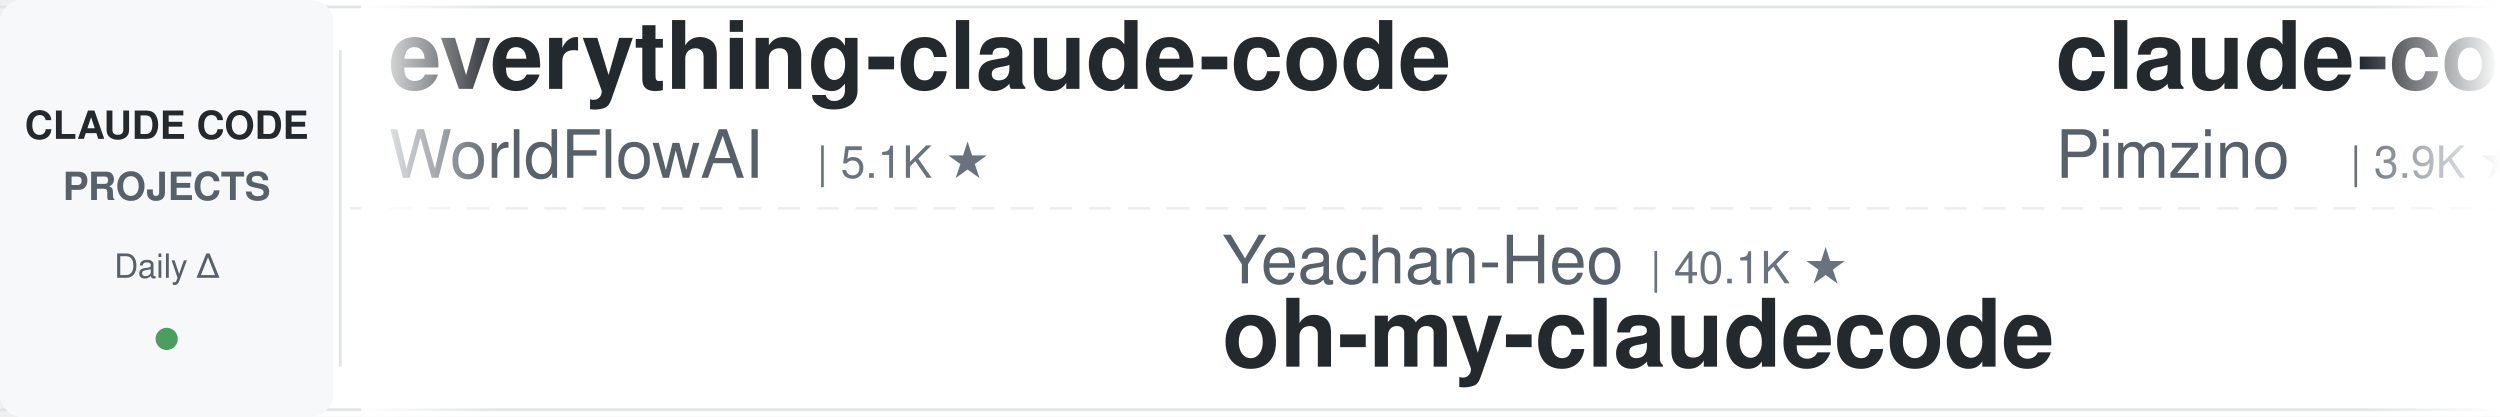
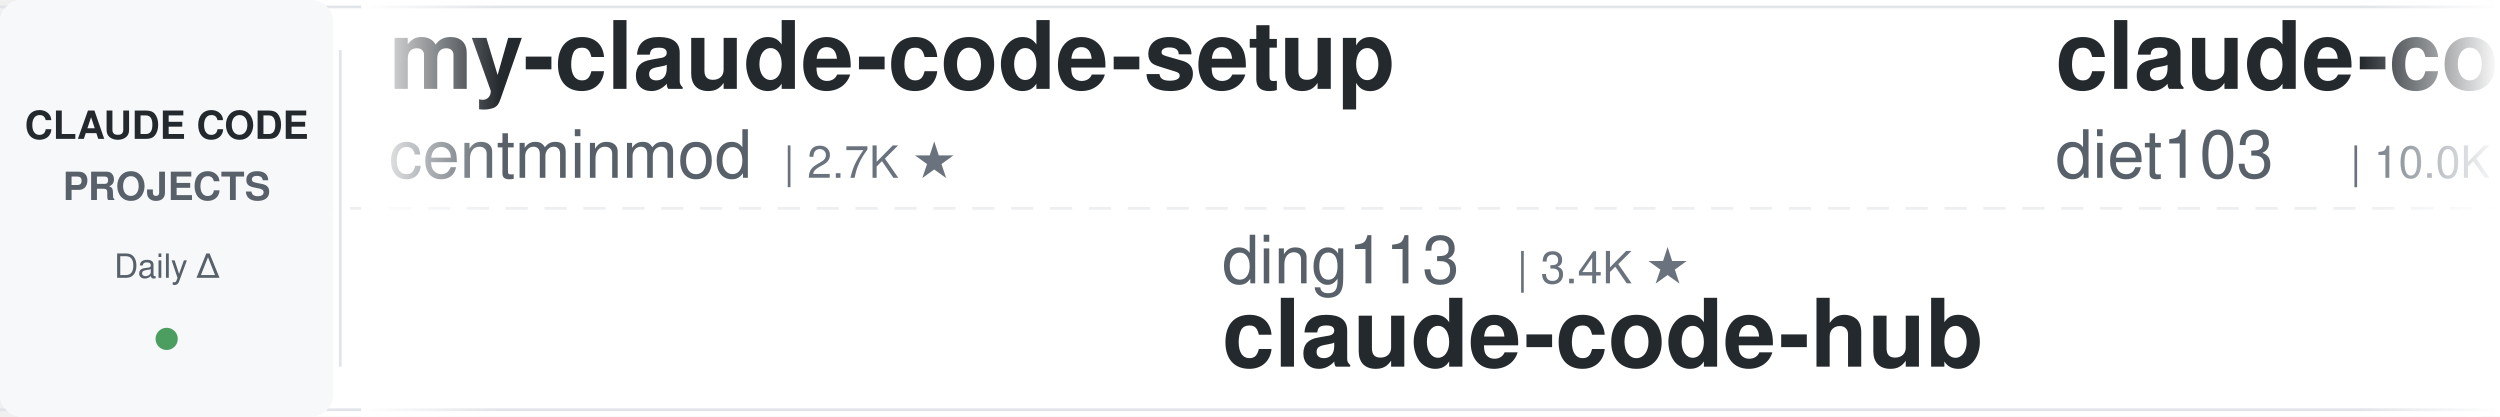
<svg xmlns="http://www.w3.org/2000/svg" width="900" height="150">
  <defs>
    <linearGradient id="leftFade" x1="0%" y1="0%" x2="100%" y2="0%">
      <stop offset="0%" style="stop-color:#ffffff;stop-opacity:1" />
      <stop offset="100%" style="stop-color:#ffffff;stop-opacity:0" />
    </linearGradient>
    <linearGradient id="rightFade" x1="0%" y1="0%" x2="100%" y2="0%">
      <stop offset="0%" style="stop-color:#ffffff;stop-opacity:0" />
      <stop offset="100%" style="stop-color:#ffffff;stop-opacity:1" />
    </linearGradient>
  </defs>
  <rect width="900" height="150" fill="#ffffff" rx="8" />
  <rect x="0" y="2" width="900" height="1" fill="#e1e4e8" />
  <rect x="0" y="147" width="900" height="1" fill="#e1e4e8" />
  <line x1="0" y1="75" x2="900" y2="75" stroke="#e1e4e8" stroke-width="1" stroke-dasharray="8 6" opacity="0.6" />
  <rect x="0" y="0" width="120" height="150" fill="#f6f8fa" rx="8" />
  <text x="60" y="50" font-family="-apple-system, BlinkMacSystemFont, 'Segoe UI', Helvetica, Arial, sans-serif" font-size="14" font-weight="600" fill="#24292e" text-anchor="middle">CLAUDE CODE</text>
  <text x="60" y="72" font-family="-apple-system, BlinkMacSystemFont, 'Segoe UI', Helvetica, Arial, sans-serif" font-size="14" font-weight="600" fill="#586069" text-anchor="middle">PROJECTS</text>
  <text x="60" y="100" font-family="-apple-system, BlinkMacSystemFont, 'Segoe UI', Helvetica, Arial, sans-serif" font-size="12" font-weight="500" fill="#586069" text-anchor="middle">Daily Δ</text>
  <circle cx="60" cy="122" r="4" fill="#22863a" opacity="0.8" />
  <rect x="122" y="18" width="1" height="114" fill="#e1e4e8" />
  <clipPath id="tickerClip">
    <rect x="130" y="0" width="770" height="150" />
  </clipPath>
  <g clip-path="url(#tickerClip)">
    <g id="tickerItems">
      <animateTransform attributeName="transform" attributeType="XML" type="translate" from="0 0" to="-3000 0" dur="54s" repeatCount="indefinite" />
      <g transform="translate(0, 0)">
-         <text x="140" y="32" font-family="-apple-system, BlinkMacSystemFont, 'Segoe UI', Helvetica, Arial, sans-serif" font-size="34" font-weight="600" fill="#24292e">everything-claude-code</text>
-         <text x="140" y="64" font-family="-apple-system, BlinkMacSystemFont, 'Segoe UI', Helvetica, Arial, sans-serif" font-size="24" font-weight="400" fill="#586069">WorldFlowAI</text>
-         <text x="294" y="64" font-family="-apple-system, BlinkMacSystemFont, 'Segoe UI', Helvetica, Arial, sans-serif" font-size="16" font-weight="500" fill="#6a737d">| 5.1K ★</text>
+         <text x="140" y="32" font-family="-apple-system, BlinkMacSystemFont, 'Segoe UI', Helvetica, Arial, sans-serif" font-size="34" font-weight="600" fill="#24292e">my-claude-code-setup</text>
+         <text x="140" y="64" font-family="-apple-system, BlinkMacSystemFont, 'Segoe UI', Helvetica, Arial, sans-serif" font-size="24" font-weight="400" fill="#586069">centminmod</text>
+         <text x="282" y="64" font-family="-apple-system, BlinkMacSystemFont, 'Segoe UI', Helvetica, Arial, sans-serif" font-size="16" font-weight="500" fill="#6a737d">| 2.7K ★</text>
      </g>
      <g transform="translate(300, 0)">
-         <text x="140" y="102" font-family="-apple-system, BlinkMacSystemFont, 'Segoe UI', Helvetica, Arial, sans-serif" font-size="24" font-weight="400" fill="#586069">Yeachan-Heo</text>
-         <text x="294" y="102" font-family="-apple-system, BlinkMacSystemFont, 'Segoe UI', Helvetica, Arial, sans-serif" font-size="16" font-weight="500" fill="#6a737d">| 40.1K ★</text>
-         <text x="140" y="132" font-family="-apple-system, BlinkMacSystemFont, 'Segoe UI', Helvetica, Arial, sans-serif" font-size="34" font-weight="600" fill="#24292e">oh-my-claudecode</text>
+         <text x="140" y="102" font-family="-apple-system, BlinkMacSystemFont, 'Segoe UI', Helvetica, Arial, sans-serif" font-size="24" font-weight="400" fill="#586069">ding113</text>
+         <text x="246" y="102" font-family="-apple-system, BlinkMacSystemFont, 'Segoe UI', Helvetica, Arial, sans-serif" font-size="16" font-weight="500" fill="#6a737d">| 3.4K ★</text>
+         <text x="140" y="132" font-family="-apple-system, BlinkMacSystemFont, 'Segoe UI', Helvetica, Arial, sans-serif" font-size="34" font-weight="600" fill="#24292e">claude-code-hub</text>
      </g>
      <g transform="translate(600, 0)">
-         <text x="140" y="32" font-family="-apple-system, BlinkMacSystemFont, 'Segoe UI', Helvetica, Arial, sans-serif" font-size="34" font-weight="600" fill="#24292e">claude-code-spec-workflo...</text>
-         <text x="140" y="64" font-family="-apple-system, BlinkMacSystemFont, 'Segoe UI', Helvetica, Arial, sans-serif" font-size="24" font-weight="400" fill="#586069">Pimzino</text>
-         <text x="246" y="64" font-family="-apple-system, BlinkMacSystemFont, 'Segoe UI', Helvetica, Arial, sans-serif" font-size="16" font-weight="500" fill="#6a737d">| 3.9K ★</text>
+         <text x="140" y="32" font-family="-apple-system, BlinkMacSystemFont, 'Segoe UI', Helvetica, Arial, sans-serif" font-size="34" font-weight="600" fill="#24292e">claude-code-infrastructu...</text>
+         <text x="140" y="64" font-family="-apple-system, BlinkMacSystemFont, 'Segoe UI', Helvetica, Arial, sans-serif" font-size="24" font-weight="400" fill="#586069">diet103</text>
+         <text x="246" y="64" font-family="-apple-system, BlinkMacSystemFont, 'Segoe UI', Helvetica, Arial, sans-serif" font-size="16" font-weight="500" fill="#6a737d">| 10.0K ★</text>
      </g>
      <g transform="translate(900, 0)">
-         <text x="140" y="102" font-family="-apple-system, BlinkMacSystemFont, 'Segoe UI', Helvetica, Arial, sans-serif" font-size="24" font-weight="400" fill="#586069">oboard</text>
-         <text x="234" y="102" font-family="-apple-system, BlinkMacSystemFont, 'Segoe UI', Helvetica, Arial, sans-serif" font-size="16" font-weight="500" fill="#6a737d">| 3.3K ★</text>
-         <text x="140" y="132" font-family="-apple-system, BlinkMacSystemFont, 'Segoe UI', Helvetica, Arial, sans-serif" font-size="34" font-weight="600" fill="#24292e">claude-code-rev</text>
+         <text x="140" y="102" font-family="-apple-system, BlinkMacSystemFont, 'Segoe UI', Helvetica, Arial, sans-serif" font-size="24" font-weight="400" fill="#586069">FlorianBruniaux</text>
+         <text x="342" y="102" font-family="-apple-system, BlinkMacSystemFont, 'Segoe UI', Helvetica, Arial, sans-serif" font-size="16" font-weight="500" fill="#6a737d">| 6.2K ★</text>
+         <text x="140" y="132" font-family="-apple-system, BlinkMacSystemFont, 'Segoe UI', Helvetica, Arial, sans-serif" font-size="34" font-weight="600" fill="#24292e">claude-code-ultimate-gui...</text>
      </g>
      <g transform="translate(1200, 0)">
+         <text x="140" y="32" font-family="-apple-system, BlinkMacSystemFont, 'Segoe UI', Helvetica, Arial, sans-serif" font-size="34" font-weight="600" fill="#24292e">arcads-claude-code</text>
+         <text x="140" y="64" font-family="-apple-system, BlinkMacSystemFont, 'Segoe UI', Helvetica, Arial, sans-serif" font-size="24" font-weight="400" fill="#586069">krusemediallc</text>
+         <text x="318" y="64" font-family="-apple-system, BlinkMacSystemFont, 'Segoe UI', Helvetica, Arial, sans-serif" font-size="16" font-weight="500" fill="#6a737d">| 1.6K ★</text>
+       </g>
+       <g transform="translate(1500, 0)">
+         <text x="140" y="102" font-family="-apple-system, BlinkMacSystemFont, 'Segoe UI', Helvetica, Arial, sans-serif" font-size="24" font-weight="400" fill="#586069">OneRedOak</text>
+         <text x="270" y="102" font-family="-apple-system, BlinkMacSystemFont, 'Segoe UI', Helvetica, Arial, sans-serif" font-size="16" font-weight="500" fill="#6a737d">| 3.9K ★</text>
+         <text x="140" y="132" font-family="-apple-system, BlinkMacSystemFont, 'Segoe UI', Helvetica, Arial, sans-serif" font-size="34" font-weight="600" fill="#24292e">claude-code-workflows</text>
+       </g>
+       <g transform="translate(1800, 0)">
+         <text x="140" y="32" font-family="-apple-system, BlinkMacSystemFont, 'Segoe UI', Helvetica, Arial, sans-serif" font-size="34" font-weight="600" fill="#24292e">Claude-Code-Usage-Monito...</text>
+         <text x="140" y="64" font-family="-apple-system, BlinkMacSystemFont, 'Segoe UI', Helvetica, Arial, sans-serif" font-size="24" font-weight="400" fill="#586069">Maciek-roboblog</text>
+         <text x="342" y="64" font-family="-apple-system, BlinkMacSystemFont, 'Segoe UI', Helvetica, Arial, sans-serif" font-size="16" font-weight="500" fill="#6a737d">| 8.7K ★</text>
+       </g>
+       <g transform="translate(2100, 0)">
+         <text x="140" y="102" font-family="-apple-system, BlinkMacSystemFont, 'Segoe UI', Helvetica, Arial, sans-serif" font-size="24" font-weight="400" fill="#586069">ykdojo</text>
+         <text x="234" y="102" font-family="-apple-system, BlinkMacSystemFont, 'Segoe UI', Helvetica, Arial, sans-serif" font-size="16" font-weight="500" fill="#6a737d">| 10.3K ★</text>
+         <text x="140" y="132" font-family="-apple-system, BlinkMacSystemFont, 'Segoe UI', Helvetica, Arial, sans-serif" font-size="34" font-weight="600" fill="#24292e">claude-code-tips</text>
+       </g>
+       <g transform="translate(2400, 0)">
        <text x="140" y="32" font-family="-apple-system, BlinkMacSystemFont, 'Segoe UI', Helvetica, Arial, sans-serif" font-size="34" font-weight="600" fill="#24292e">claude-code-source</text>
        <text x="140" y="64" font-family="-apple-system, BlinkMacSystemFont, 'Segoe UI', Helvetica, Arial, sans-serif" font-size="24" font-weight="400" fill="#586069">hangsman</text>
        <text x="258" y="64" font-family="-apple-system, BlinkMacSystemFont, 'Segoe UI', Helvetica, Arial, sans-serif" font-size="16" font-weight="500" fill="#6a737d">| 798 ★</text>
      </g>
-       <g transform="translate(1500, 0)">
-         <text x="140" y="102" font-family="-apple-system, BlinkMacSystemFont, 'Segoe UI', Helvetica, Arial, sans-serif" font-size="24" font-weight="400" fill="#586069">AICoderTudou</text>
-         <text x="306" y="102" font-family="-apple-system, BlinkMacSystemFont, 'Segoe UI', Helvetica, Arial, sans-serif" font-size="16" font-weight="500" fill="#6a737d">| 493 ★</text>
-         <text x="140" y="132" font-family="-apple-system, BlinkMacSystemFont, 'Segoe UI', Helvetica, Arial, sans-serif" font-size="34" font-weight="600" fill="#24292e">claude-code-tudou</text>
-       </g>
-       <g transform="translate(1800, 0)">
-         <text x="140" y="32" font-family="-apple-system, BlinkMacSystemFont, 'Segoe UI', Helvetica, Arial, sans-serif" font-size="34" font-weight="600" fill="#24292e">free-claude-code</text>
-         <text x="140" y="64" font-family="-apple-system, BlinkMacSystemFont, 'Segoe UI', Helvetica, Arial, sans-serif" font-size="24" font-weight="400" fill="#586069">Alishahryar1</text>
-         <text x="306" y="64" font-family="-apple-system, BlinkMacSystemFont, 'Segoe UI', Helvetica, Arial, sans-serif" font-size="16" font-weight="500" fill="#6a737d">| 62.0K ★</text>
-       </g>
-       <g transform="translate(2100, 0)">
-         <text x="140" y="102" font-family="-apple-system, BlinkMacSystemFont, 'Segoe UI', Helvetica, Arial, sans-serif" font-size="24" font-weight="400" fill="#586069">shareAI-lab</text>
-         <text x="294" y="102" font-family="-apple-system, BlinkMacSystemFont, 'Segoe UI', Helvetica, Arial, sans-serif" font-size="16" font-weight="500" fill="#6a737d">| 78.9K ★</text>
-         <text x="140" y="132" font-family="-apple-system, BlinkMacSystemFont, 'Segoe UI', Helvetica, Arial, sans-serif" font-size="34" font-weight="600" fill="#24292e">learn-claude-code</text>
-       </g>
-       <g transform="translate(2400, 0)">
-         <text x="140" y="32" font-family="-apple-system, BlinkMacSystemFont, 'Segoe UI', Helvetica, Arial, sans-serif" font-size="34" font-weight="600" fill="#24292e">claude-code-settings</text>
-         <text x="140" y="64" font-family="-apple-system, BlinkMacSystemFont, 'Segoe UI', Helvetica, Arial, sans-serif" font-size="24" font-weight="400" fill="#586069">feiskyer</text>
-         <text x="258" y="64" font-family="-apple-system, BlinkMacSystemFont, 'Segoe UI', Helvetica, Arial, sans-serif" font-size="16" font-weight="500" fill="#6a737d">| 1.7K ★</text>
-       </g>
      <g transform="translate(2700, 0)">
-         <text x="140" y="102" font-family="-apple-system, BlinkMacSystemFont, 'Segoe UI', Helvetica, Arial, sans-serif" font-size="24" font-weight="400" fill="#586069">ponponon</text>
-         <text x="258" y="102" font-family="-apple-system, BlinkMacSystemFont, 'Segoe UI', Helvetica, Arial, sans-serif" font-size="16" font-weight="500" fill="#6a737d">| 2.3K ★</text>
-         <text x="140" y="132" font-family="-apple-system, BlinkMacSystemFont, 'Segoe UI', Helvetica, Arial, sans-serif" font-size="34" font-weight="600" fill="#24292e">claude_code_src</text>
+         <text x="140" y="102" font-family="-apple-system, BlinkMacSystemFont, 'Segoe UI', Helvetica, Arial, sans-serif" font-size="24" font-weight="400" fill="#586069">VILA-Lab</text>
+         <text x="258" y="102" font-family="-apple-system, BlinkMacSystemFont, 'Segoe UI', Helvetica, Arial, sans-serif" font-size="16" font-weight="500" fill="#6a737d">| 2.2K ★</text>
+         <text x="140" y="132" font-family="-apple-system, BlinkMacSystemFont, 'Segoe UI', Helvetica, Arial, sans-serif" font-size="34" font-weight="600" fill="#24292e">Dive-into-Claude-Code</text>
      </g>
      <g transform="translate(3000, 0)">
-         <text x="140" y="32" font-family="-apple-system, BlinkMacSystemFont, 'Segoe UI', Helvetica, Arial, sans-serif" font-size="34" font-weight="600" fill="#24292e">everything-claude-code</text>
-         <text x="140" y="64" font-family="-apple-system, BlinkMacSystemFont, 'Segoe UI', Helvetica, Arial, sans-serif" font-size="24" font-weight="400" fill="#586069">WorldFlowAI</text>
-         <text x="294" y="64" font-family="-apple-system, BlinkMacSystemFont, 'Segoe UI', Helvetica, Arial, sans-serif" font-size="16" font-weight="500" fill="#6a737d">| 5.1K ★</text>
+         <text x="140" y="32" font-family="-apple-system, BlinkMacSystemFont, 'Segoe UI', Helvetica, Arial, sans-serif" font-size="34" font-weight="600" fill="#24292e">my-claude-code-setup</text>
+         <text x="140" y="64" font-family="-apple-system, BlinkMacSystemFont, 'Segoe UI', Helvetica, Arial, sans-serif" font-size="24" font-weight="400" fill="#586069">centminmod</text>
+         <text x="282" y="64" font-family="-apple-system, BlinkMacSystemFont, 'Segoe UI', Helvetica, Arial, sans-serif" font-size="16" font-weight="500" fill="#6a737d">| 2.7K ★</text>
      </g>
      <g transform="translate(3300, 0)">
-         <text x="140" y="102" font-family="-apple-system, BlinkMacSystemFont, 'Segoe UI', Helvetica, Arial, sans-serif" font-size="24" font-weight="400" fill="#586069">Yeachan-Heo</text>
-         <text x="294" y="102" font-family="-apple-system, BlinkMacSystemFont, 'Segoe UI', Helvetica, Arial, sans-serif" font-size="16" font-weight="500" fill="#6a737d">| 40.1K ★</text>
-         <text x="140" y="132" font-family="-apple-system, BlinkMacSystemFont, 'Segoe UI', Helvetica, Arial, sans-serif" font-size="34" font-weight="600" fill="#24292e">oh-my-claudecode</text>
+         <text x="140" y="102" font-family="-apple-system, BlinkMacSystemFont, 'Segoe UI', Helvetica, Arial, sans-serif" font-size="24" font-weight="400" fill="#586069">ding113</text>
+         <text x="246" y="102" font-family="-apple-system, BlinkMacSystemFont, 'Segoe UI', Helvetica, Arial, sans-serif" font-size="16" font-weight="500" fill="#6a737d">| 3.4K ★</text>
+         <text x="140" y="132" font-family="-apple-system, BlinkMacSystemFont, 'Segoe UI', Helvetica, Arial, sans-serif" font-size="34" font-weight="600" fill="#24292e">claude-code-hub</text>
      </g>
      <g transform="translate(3600, 0)">
-         <text x="140" y="32" font-family="-apple-system, BlinkMacSystemFont, 'Segoe UI', Helvetica, Arial, sans-serif" font-size="34" font-weight="600" fill="#24292e">claude-code-spec-workflo...</text>
-         <text x="140" y="64" font-family="-apple-system, BlinkMacSystemFont, 'Segoe UI', Helvetica, Arial, sans-serif" font-size="24" font-weight="400" fill="#586069">Pimzino</text>
-         <text x="246" y="64" font-family="-apple-system, BlinkMacSystemFont, 'Segoe UI', Helvetica, Arial, sans-serif" font-size="16" font-weight="500" fill="#6a737d">| 3.9K ★</text>
+         <text x="140" y="32" font-family="-apple-system, BlinkMacSystemFont, 'Segoe UI', Helvetica, Arial, sans-serif" font-size="34" font-weight="600" fill="#24292e">claude-code-infrastructu...</text>
+         <text x="140" y="64" font-family="-apple-system, BlinkMacSystemFont, 'Segoe UI', Helvetica, Arial, sans-serif" font-size="24" font-weight="400" fill="#586069">diet103</text>
+         <text x="246" y="64" font-family="-apple-system, BlinkMacSystemFont, 'Segoe UI', Helvetica, Arial, sans-serif" font-size="16" font-weight="500" fill="#6a737d">| 10.0K ★</text>
      </g>
      <g transform="translate(3900, 0)">
-         <text x="140" y="102" font-family="-apple-system, BlinkMacSystemFont, 'Segoe UI', Helvetica, Arial, sans-serif" font-size="24" font-weight="400" fill="#586069">oboard</text>
-         <text x="234" y="102" font-family="-apple-system, BlinkMacSystemFont, 'Segoe UI', Helvetica, Arial, sans-serif" font-size="16" font-weight="500" fill="#6a737d">| 3.3K ★</text>
-         <text x="140" y="132" font-family="-apple-system, BlinkMacSystemFont, 'Segoe UI', Helvetica, Arial, sans-serif" font-size="34" font-weight="600" fill="#24292e">claude-code-rev</text>
+         <text x="140" y="102" font-family="-apple-system, BlinkMacSystemFont, 'Segoe UI', Helvetica, Arial, sans-serif" font-size="24" font-weight="400" fill="#586069">FlorianBruniaux</text>
+         <text x="342" y="102" font-family="-apple-system, BlinkMacSystemFont, 'Segoe UI', Helvetica, Arial, sans-serif" font-size="16" font-weight="500" fill="#6a737d">| 6.2K ★</text>
+         <text x="140" y="132" font-family="-apple-system, BlinkMacSystemFont, 'Segoe UI', Helvetica, Arial, sans-serif" font-size="34" font-weight="600" fill="#24292e">claude-code-ultimate-gui...</text>
      </g>
    </g>
  </g>
  <rect x="130" y="0" width="50" height="150" fill="url(#leftFade)" />
  <rect x="850" y="0" width="50" height="150" fill="url(#rightFade)" />
</svg>
